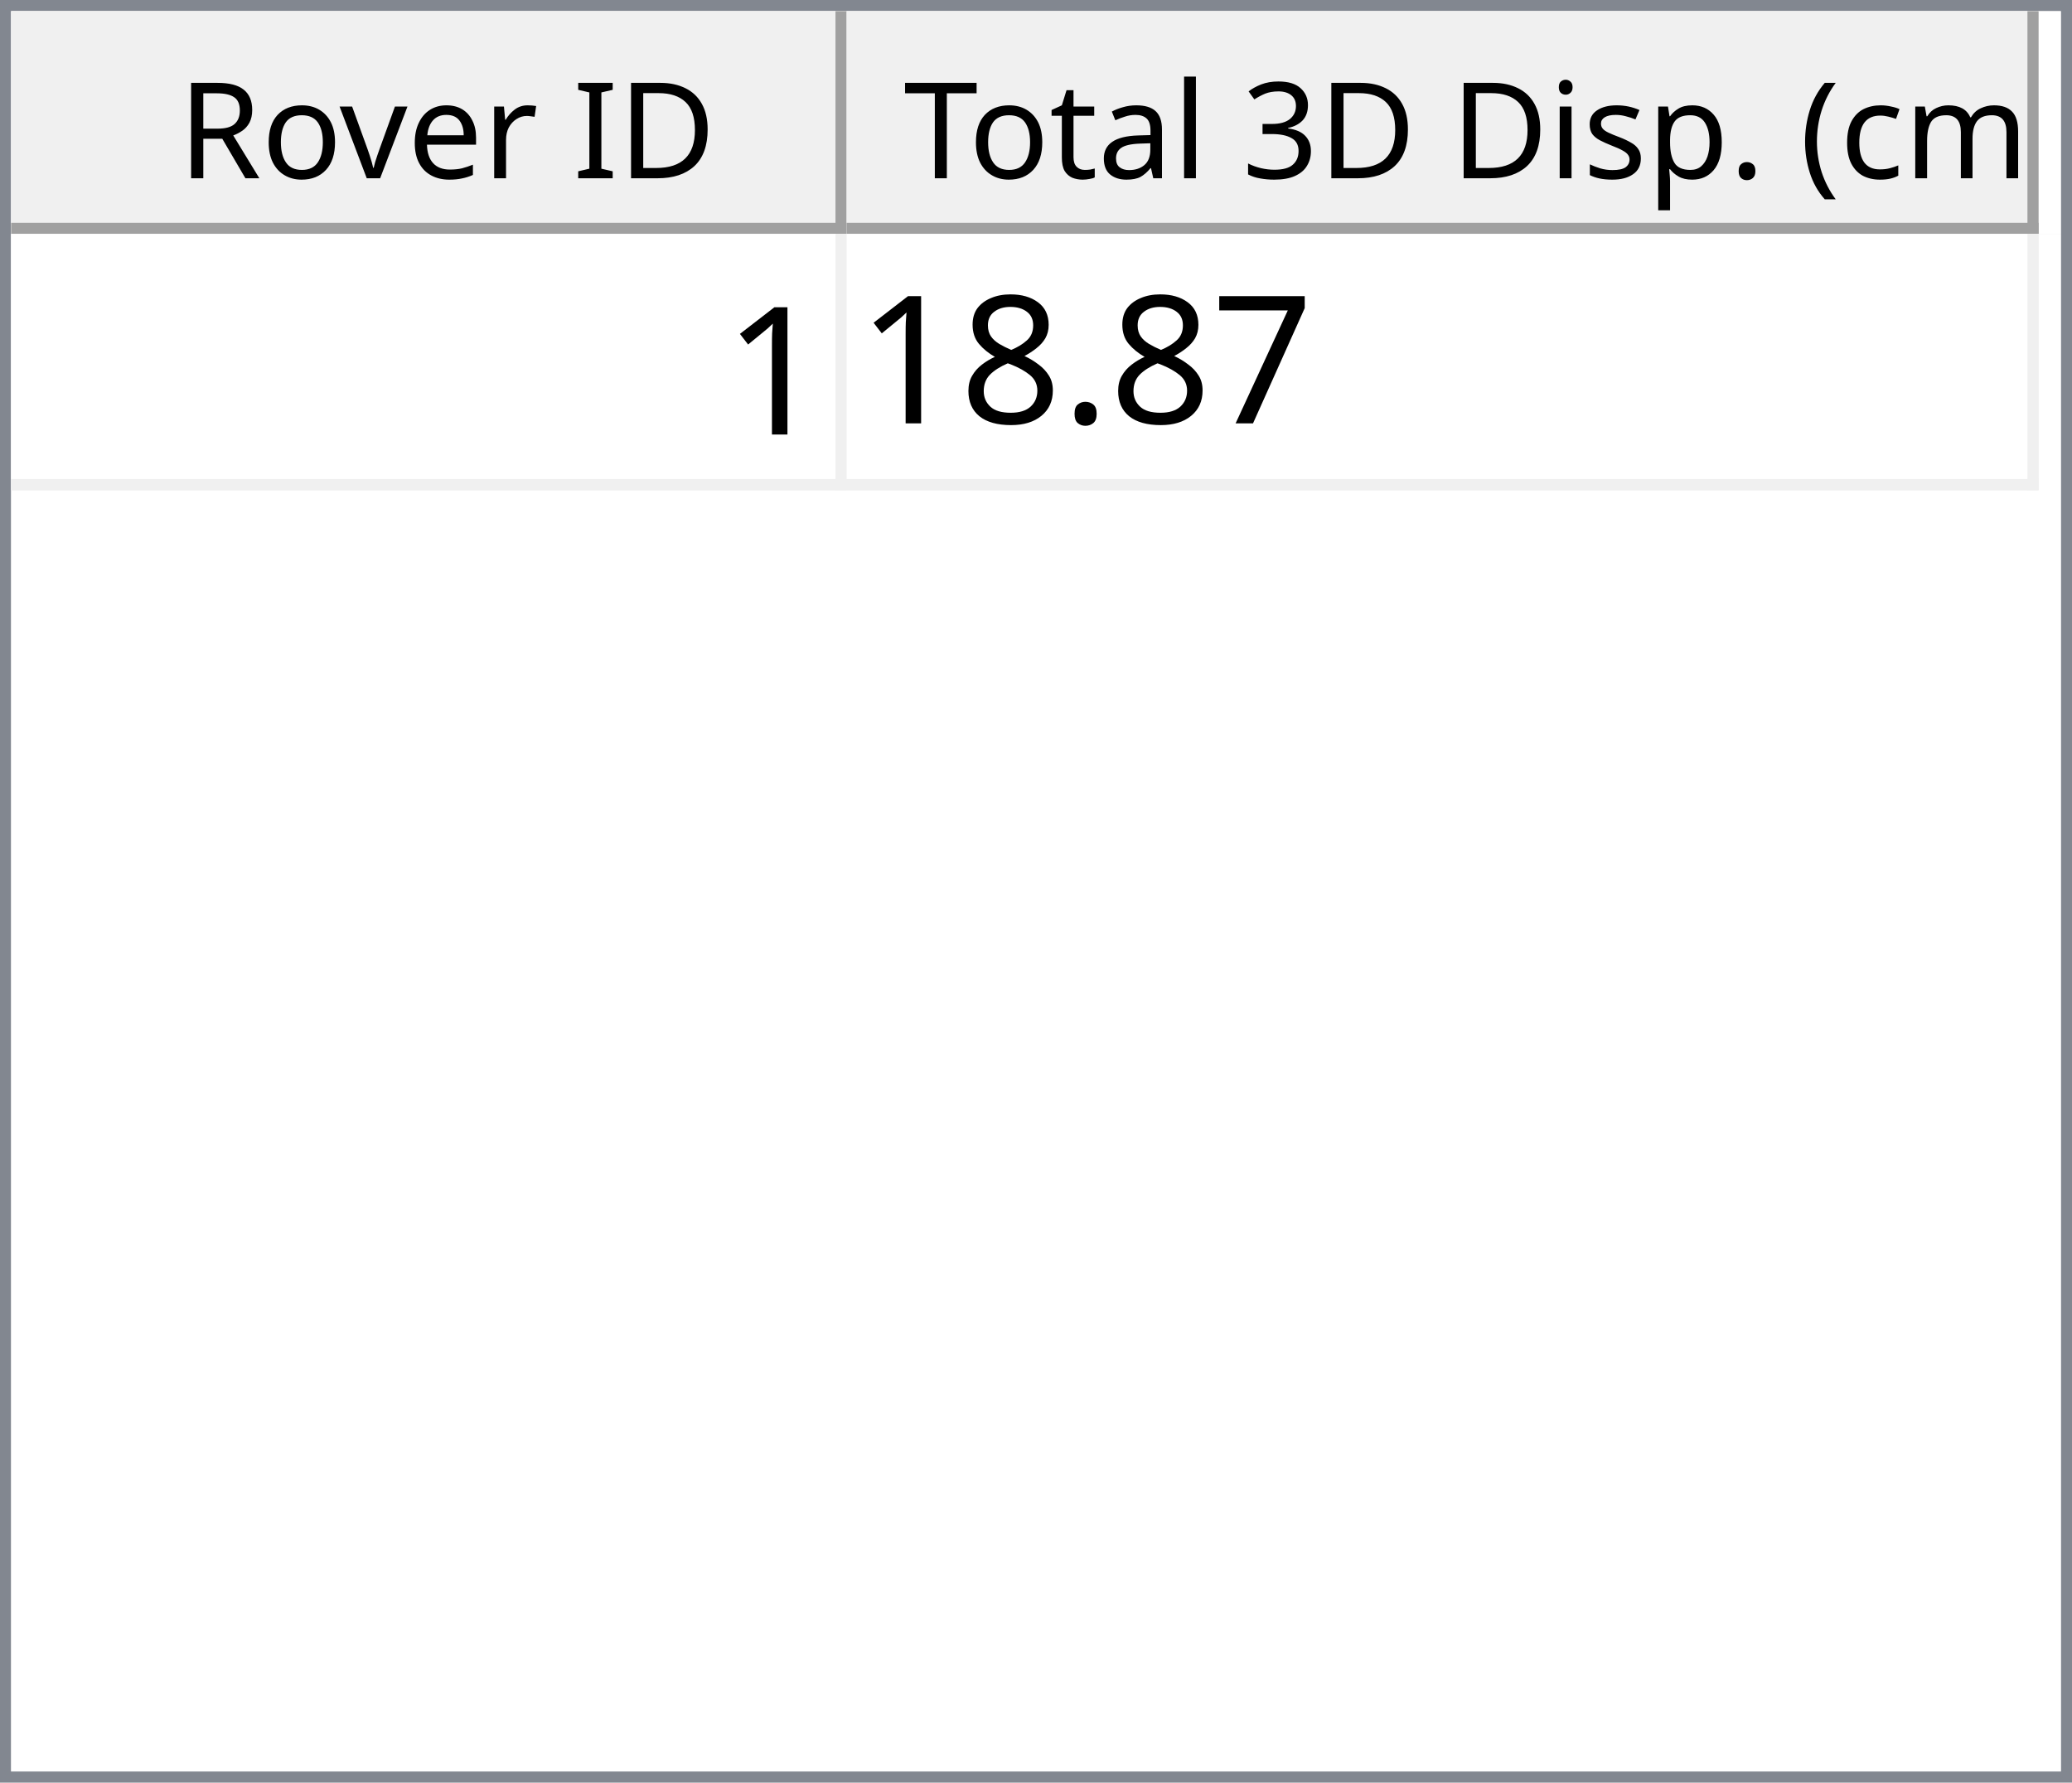
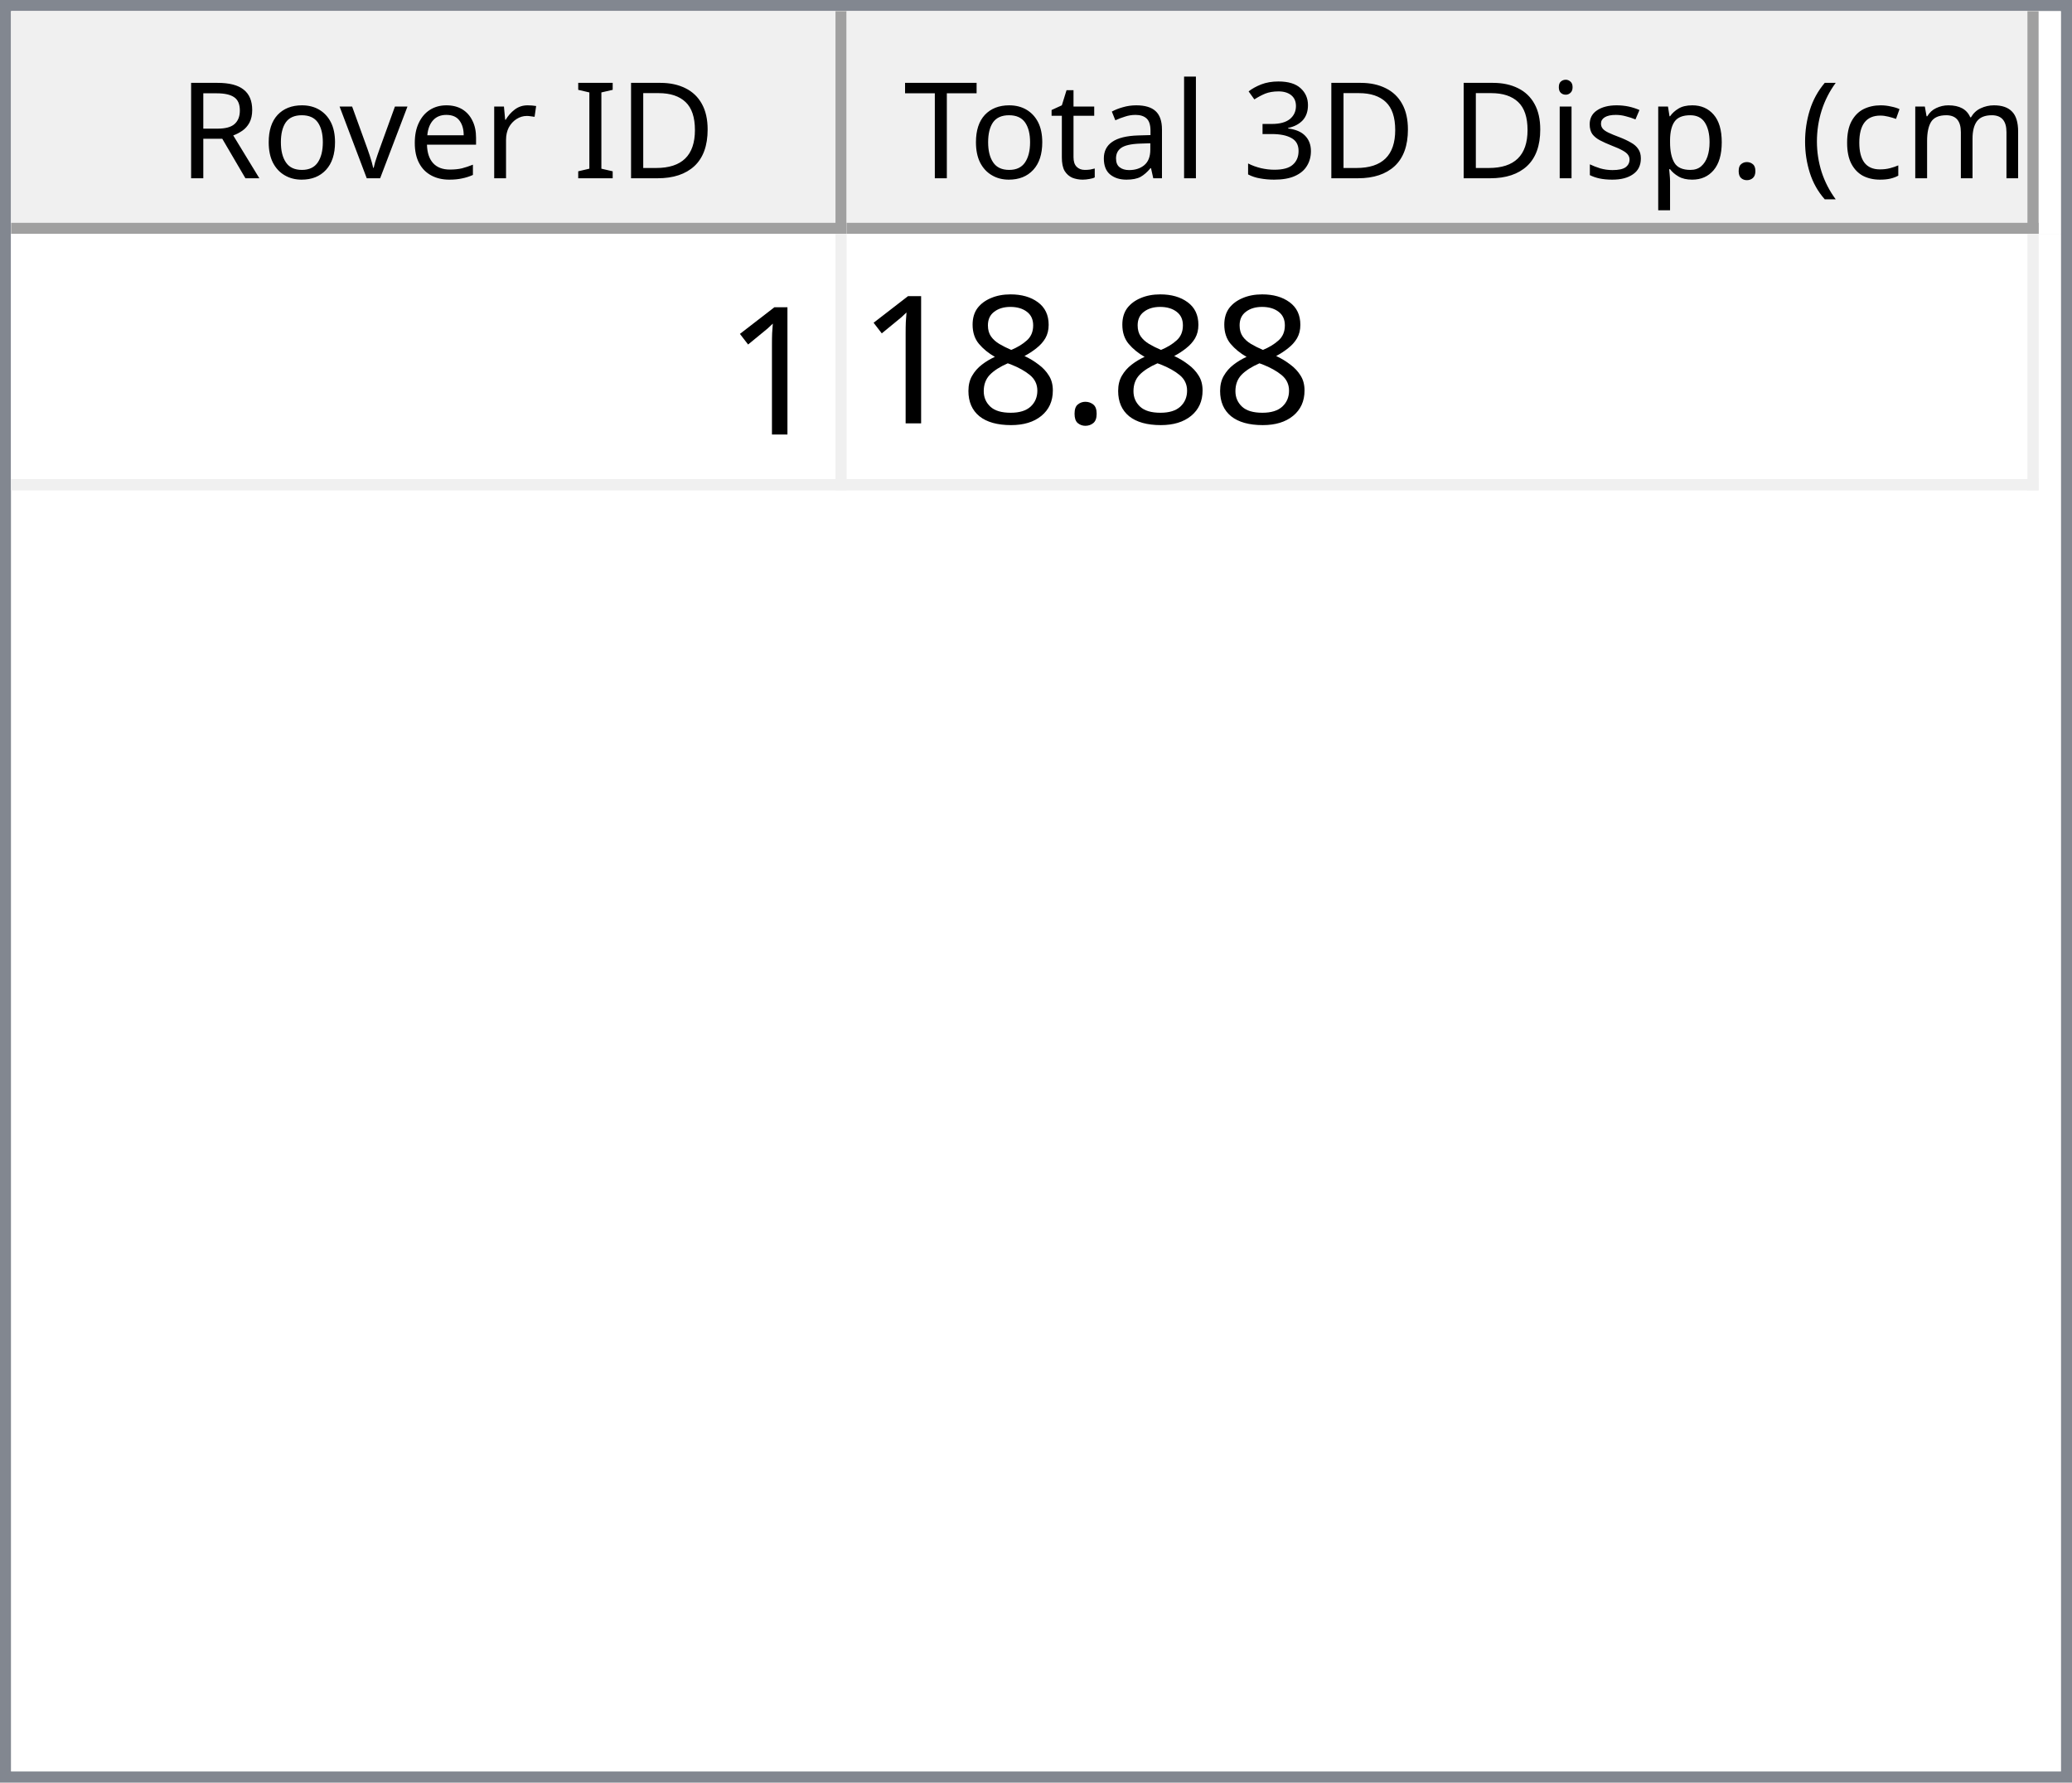
<svg xmlns="http://www.w3.org/2000/svg" style="fill-opacity:1; color-rendering:auto; color-interpolation:auto; text-rendering:auto; stroke:black; stroke-linecap:square; stroke-miterlimit:10; shape-rendering:auto; stroke-opacity:1; fill:black; stroke-dasharray:none; font-weight:normal; stroke-width:1; font-family:'Dialog'; font-style:normal; stroke-linejoin:miter; font-size:12px; stroke-dashoffset:0; image-rendering:auto;" width="186" height="160">
  <defs id="genericDefs" />
  <g>
    <defs id="defs1">
      <clipPath clipPathUnits="userSpaceOnUse" id="clipPath1">
        <path d="M0 0 L186 0 L186 160 L0 160 L0 0 Z" />
      </clipPath>
      <clipPath clipPathUnits="userSpaceOnUse" id="clipPath2">
        <path d="M0 0 L0 160 L186 160 L186 0 Z" />
      </clipPath>
      <clipPath clipPathUnits="userSpaceOnUse" id="clipPath3">
        <path d="M0 0 L0 20 L184 20 L184 0 Z" />
      </clipPath>
      <clipPath clipPathUnits="userSpaceOnUse" id="clipPath4">
        <path d="M0 0 L0 20 L75 20 L75 0 Z" />
      </clipPath>
      <clipPath clipPathUnits="userSpaceOnUse" id="clipPath5">
        <path d="M1 1 L1 19 L74 19 L74 1 Z" />
      </clipPath>
      <clipPath clipPathUnits="userSpaceOnUse" id="clipPath6">
        <path d="M0 0 L0 18 L73 18 L73 0 Z" />
      </clipPath>
      <clipPath clipPathUnits="userSpaceOnUse" id="clipPath7">
        <path d="M-0.5 -0.5 L-0.5 19.5 L74.5 19.5 L74.5 -0.5 Z" />
      </clipPath>
      <clipPath clipPathUnits="userSpaceOnUse" id="clipPath8">
        <path d="M0 0 L0 20 L107 20 L107 0 Z" />
      </clipPath>
      <clipPath clipPathUnits="userSpaceOnUse" id="clipPath9">
        <path d="M1 1 L1 19 L106 19 L106 1 Z" />
      </clipPath>
      <clipPath clipPathUnits="userSpaceOnUse" id="clipPath10">
        <path d="M0 0 L0 18 L105 18 L105 0 Z" />
      </clipPath>
      <clipPath clipPathUnits="userSpaceOnUse" id="clipPath11">
        <path d="M-0.5 -0.5 L-0.5 19.5 L106.5 19.5 L106.5 -0.5 Z" />
      </clipPath>
      <clipPath clipPathUnits="userSpaceOnUse" id="clipPath12">
        <path d="M0 0 L0 138 L184 138 L184 0 Z" />
      </clipPath>
      <clipPath clipPathUnits="userSpaceOnUse" id="clipPath13">
        <path d="M0 0 L0 23 L182 23 L182 0 Z" />
      </clipPath>
      <clipPath clipPathUnits="userSpaceOnUse" id="clipPath14">
        <path d="M-0.5 -0.5 L-0.5 22.5 L181.5 22.5 L181.5 -0.5 Z" />
      </clipPath>
      <clipPath clipPathUnits="userSpaceOnUse" id="clipPath15">
        <path d="M0 0 L0 22 L74 22 L74 0 Z" />
      </clipPath>
      <clipPath clipPathUnits="userSpaceOnUse" id="clipPath16">
        <path d="M0 0 L0 22 L106 22 L106 0 Z" />
      </clipPath>
      <font horiz-adv-x="64.551" id="font1">
        <font-face ascent="107.91" descent="25.098" units-per-em="100" style="font-style:normal; font-family:Segoe UI; font-weight:normal;" />
        <missing-glyph horiz-adv-x="64.551" d="M8.109 0 L8.109 68.266 L56.453 68.266 L56.453 0 L8.109 0 ZM15.328 7.234 L49.219 7.234 L49.219 61.031 L15.328 61.031 L15.328 7.234 Z" />
        <glyph unicode="D" horiz-adv-x="70.117" d="M9.188 0 L9.188 70.016 L28.516 70.016 Q65.531 70.016 65.531 35.891 Q65.531 19.672 55.25 9.836 Q44.969 0 27.734 0 L9.188 0 ZM17.391 62.594 L17.391 7.422 L27.828 7.422 Q41.609 7.422 49.273 14.797 Q56.938 22.172 56.938 35.688 Q56.938 62.594 28.328 62.594 L17.391 62.594 Z" />
        <glyph unicode="I" horiz-adv-x="26.611" d="M17.391 0 L9.188 0 L9.188 70.016 L17.391 70.016 L17.391 0 Z" />
        <glyph unicode=" " horiz-adv-x="27.393" d="" />
        <glyph unicode="r" horiz-adv-x="34.766" d="M34.188 41.891 Q32.078 43.5 28.125 43.5 Q23 43.5 19.555 38.672 Q16.109 33.844 16.109 25.484 L16.109 0 L8.109 0 L8.109 50 L16.109 50 L16.109 39.703 L16.312 39.703 Q18.016 44.969 21.531 47.922 Q25.047 50.875 29.391 50.875 Q32.516 50.875 34.188 50.203 L34.188 41.891 Z" />
        <glyph unicode="e" horiz-adv-x="52.295" d="M48.297 23 L12.984 23 Q13.188 14.656 17.484 10.109 Q21.781 5.562 29.297 5.562 Q37.75 5.562 44.828 11.141 L44.828 3.609 Q38.234 -1.172 27.391 -1.172 Q16.797 -1.172 10.742 5.641 Q4.688 12.453 4.688 24.812 Q4.688 36.469 11.305 43.82 Q17.922 51.172 27.734 51.172 Q37.547 51.172 42.922 44.828 Q48.297 38.484 48.297 27.203 L48.297 23 ZM40.094 29.781 Q40.047 36.719 36.75 40.578 Q33.453 44.438 27.594 44.438 Q21.922 44.438 17.969 40.383 Q14.016 36.328 13.094 29.781 L40.094 29.781 Z" />
        <glyph unicode="v" horiz-adv-x="47.9" d="M47.406 50 L27.484 0 L19.625 0 L0.688 50 L9.469 50 L22.172 13.672 Q23.578 9.672 23.922 6.688 L24.125 6.688 Q24.609 10.453 25.688 13.484 L38.969 50 L47.406 50 Z" />
        <glyph unicode="o" horiz-adv-x="58.594" d="M29 -1.172 Q17.922 -1.172 11.305 5.836 Q4.688 12.844 4.688 24.422 Q4.688 37.016 11.57 44.094 Q18.453 51.172 30.172 51.172 Q41.359 51.172 47.633 44.289 Q53.906 37.406 53.906 25.203 Q53.906 13.234 47.141 6.031 Q40.375 -1.172 29 -1.172 ZM29.594 44.438 Q21.875 44.438 17.383 39.188 Q12.891 33.938 12.891 24.703 Q12.891 15.828 17.43 10.695 Q21.969 5.562 29.594 5.562 Q37.359 5.562 41.531 10.594 Q45.703 15.625 45.703 24.906 Q45.703 34.281 41.531 39.359 Q37.359 44.438 29.594 44.438 Z" />
        <glyph unicode="R" horiz-adv-x="59.814" d="M59.375 0 L49.609 0 L37.891 19.625 Q36.281 22.359 34.766 24.289 Q33.25 26.219 31.664 27.438 Q30.078 28.656 28.25 29.219 Q26.422 29.781 24.125 29.781 L17.391 29.781 L17.391 0 L9.188 0 L9.188 70.016 L30.078 70.016 Q34.672 70.016 38.555 68.867 Q42.438 67.719 45.289 65.375 Q48.141 63.031 49.758 59.547 Q51.375 56.062 51.375 51.375 Q51.375 47.703 50.273 44.656 Q49.172 41.609 47.148 39.211 Q45.125 36.812 42.266 35.133 Q39.406 33.453 35.844 32.516 L35.844 32.328 Q37.594 31.547 38.891 30.547 Q40.188 29.547 41.359 28.18 Q42.531 26.812 43.68 25.078 Q44.828 23.344 46.234 21.047 L59.375 0 ZM17.391 62.594 L17.391 37.203 L28.516 37.203 Q31.594 37.203 34.203 38.133 Q36.812 39.062 38.719 40.797 Q40.625 42.531 41.703 45.047 Q42.781 47.562 42.781 50.688 Q42.781 56.297 39.141 59.445 Q35.5 62.594 28.609 62.594 L17.391 62.594 Z" />
        <glyph unicode=")" horiz-adv-x="30.176" d="M8.297 -15.922 L1.172 -15.922 Q16.406 2.344 16.406 26.812 Q16.406 51.469 1.078 70.016 L8.297 70.016 Q23.531 52.156 23.531 26.703 Q23.531 1.375 8.297 -15.922 Z" />
        <glyph unicode="m" horiz-adv-x="86.133" d="M79.109 0 L71.094 0 L71.094 28.719 Q71.094 37.016 68.531 40.727 Q65.969 44.438 59.906 44.438 Q54.781 44.438 51.195 39.75 Q47.609 35.062 47.609 28.516 L47.609 0 L39.594 0 L39.594 29.688 Q39.594 44.438 28.219 44.438 Q22.953 44.438 19.531 40.016 Q16.109 35.594 16.109 28.516 L16.109 0 L8.109 0 L8.109 50 L16.109 50 L16.109 42.094 L16.312 42.094 Q21.625 51.172 31.844 51.172 Q36.969 51.172 40.773 48.312 Q44.578 45.453 46 40.828 Q51.562 51.172 62.594 51.172 Q79.109 51.172 79.109 30.812 L79.109 0 Z" />
        <glyph unicode="c" horiz-adv-x="46.191" d="M42.188 2.297 Q36.422 -1.172 28.516 -1.172 Q17.828 -1.172 11.258 5.789 Q4.688 12.75 4.688 23.828 Q4.688 36.188 11.766 43.68 Q18.844 51.172 30.672 51.172 Q37.25 51.172 42.281 48.734 L42.281 40.531 Q36.719 44.438 30.375 44.438 Q22.703 44.438 17.797 38.945 Q12.891 33.453 12.891 24.516 Q12.891 15.719 17.508 10.641 Q22.125 5.562 29.891 5.562 Q36.422 5.562 42.188 9.906 L42.188 2.297 Z" />
        <glyph unicode="(" horiz-adv-x="30.176" d="M29.109 -15.922 L21.969 -15.922 Q6.844 1.375 6.844 26.703 Q6.844 52.156 21.969 70.016 L29.203 70.016 Q13.875 51.469 13.875 26.812 Q13.875 2.344 29.109 -15.922 Z" />
        <glyph unicode="." horiz-adv-x="21.68" d="M10.891 -1.078 Q8.641 -1.078 7.055 0.539 Q5.469 2.156 5.469 4.391 Q5.469 6.641 7.055 8.273 Q8.641 9.906 10.891 9.906 Q13.188 9.906 14.797 8.273 Q16.406 6.641 16.406 4.391 Q16.406 2.156 14.797 0.539 Q13.188 -1.078 10.891 -1.078 Z" />
        <glyph unicode="p" horiz-adv-x="58.789" d="M16.312 7.234 L16.109 7.234 L16.109 -23 L8.109 -23 L8.109 50 L16.109 50 L16.109 41.219 L16.312 41.219 Q22.219 51.172 33.594 51.172 Q43.266 51.172 48.688 44.461 Q54.109 37.75 54.109 26.469 Q54.109 13.922 48 6.375 Q41.891 -1.172 31.297 -1.172 Q21.578 -1.172 16.312 7.234 ZM16.109 27.391 L16.109 20.406 Q16.109 14.203 20.141 9.883 Q24.172 5.562 30.375 5.562 Q37.641 5.562 41.773 11.133 Q45.906 16.703 45.906 26.609 Q45.906 34.969 42.047 39.703 Q38.188 44.438 31.594 44.438 Q24.609 44.438 20.359 39.578 Q16.109 34.719 16.109 27.391 Z" />
        <glyph unicode="s" horiz-adv-x="42.432" d="M5.078 1.812 L5.078 10.406 Q11.625 5.562 19.484 5.562 Q30.031 5.562 30.031 12.594 Q30.031 14.594 29.125 15.992 Q28.219 17.391 26.68 18.461 Q25.141 19.531 23.07 20.383 Q21 21.234 18.609 22.172 Q15.281 23.484 12.766 24.828 Q10.25 26.172 8.57 27.859 Q6.891 29.547 6.031 31.695 Q5.172 33.844 5.172 36.719 Q5.172 40.234 6.789 42.945 Q8.406 45.656 11.086 47.484 Q13.766 49.312 17.211 50.242 Q20.656 51.172 24.312 51.172 Q30.812 51.172 35.938 48.922 L35.938 40.828 Q30.422 44.438 23.25 44.438 Q21 44.438 19.195 43.922 Q17.391 43.406 16.094 42.477 Q14.797 41.547 14.086 40.258 Q13.375 38.969 13.375 37.406 Q13.375 35.453 14.086 34.133 Q14.797 32.812 16.164 31.789 Q17.531 30.766 19.484 29.938 Q21.438 29.109 23.922 28.125 Q27.25 26.859 29.883 25.516 Q32.516 24.172 34.375 22.484 Q36.234 20.797 37.234 18.602 Q38.234 16.406 38.234 13.375 Q38.234 9.672 36.602 6.938 Q34.969 4.203 32.234 2.398 Q29.5 0.594 25.93 -0.289 Q22.359 -1.172 18.453 -1.172 Q10.75 -1.172 5.078 1.812 Z" />
        <glyph unicode="i" horiz-adv-x="24.219" d="M12.203 62.703 Q10.062 62.703 8.547 64.164 Q7.031 65.625 7.031 67.875 Q7.031 70.125 8.547 71.609 Q10.062 73.094 12.203 73.094 Q14.406 73.094 15.945 71.609 Q17.484 70.125 17.484 67.875 Q17.484 65.719 15.945 64.211 Q14.406 62.703 12.203 62.703 ZM16.109 0 L8.109 0 L8.109 50 L16.109 50 L16.109 0 Z" />
        <glyph unicode="3" horiz-adv-x="53.906" d="M46.531 19.828 Q46.531 15.094 44.75 11.211 Q42.969 7.328 39.719 4.57 Q36.469 1.812 31.93 0.297 Q27.391 -1.219 21.922 -1.219 Q11.922 -1.219 6 2.594 L6 11.188 Q13.094 5.609 22.219 5.609 Q25.875 5.609 28.828 6.539 Q31.781 7.469 33.906 9.227 Q36.031 10.984 37.18 13.477 Q38.328 15.969 38.328 19.094 Q38.328 32.812 18.797 32.812 L12.984 32.812 L12.984 39.594 L18.5 39.594 Q35.797 39.594 35.797 52.484 Q35.797 64.406 22.609 64.406 Q15.188 64.406 8.688 59.422 L8.688 67.188 Q15.375 71.188 24.609 71.188 Q29 71.188 32.57 69.969 Q36.141 68.75 38.68 66.555 Q41.219 64.359 42.609 61.281 Q44 58.203 44 54.5 Q44 40.672 30.031 36.719 L30.031 36.531 Q33.594 36.141 36.625 34.797 Q39.656 33.453 41.852 31.305 Q44.047 29.156 45.289 26.25 Q46.531 23.344 46.531 19.828 Z" />
        <glyph unicode="l" horiz-adv-x="24.219" d="M16.109 0 L8.109 0 L8.109 74.031 L16.109 74.031 L16.109 0 Z" />
        <glyph unicode="a" horiz-adv-x="50.879" d="M43.891 0 L35.891 0 L35.891 7.812 L35.688 7.812 Q30.469 -1.172 20.312 -1.172 Q12.844 -1.172 8.617 2.781 Q4.391 6.734 4.391 13.281 Q4.391 27.297 20.906 29.594 L35.891 31.688 Q35.891 44.438 25.594 44.438 Q16.547 44.438 9.281 38.281 L9.281 46.484 Q16.656 51.172 26.266 51.172 Q43.891 51.172 43.891 32.516 L43.891 0 ZM35.891 25.297 L23.828 23.641 Q18.266 22.859 15.43 20.875 Q12.594 18.891 12.594 13.875 Q12.594 10.203 15.211 7.883 Q17.828 5.562 22.172 5.562 Q28.125 5.562 32.008 9.742 Q35.891 13.922 35.891 20.312 L35.891 25.297 Z" />
        <glyph unicode="t" horiz-adv-x="33.887" d="M31.297 0.484 Q28.469 -1.078 23.828 -1.078 Q10.688 -1.078 10.688 13.578 L10.688 43.172 L2.094 43.172 L2.094 50 L10.688 50 L10.688 62.203 L18.703 64.797 L18.703 50 L31.297 50 L31.297 43.172 L18.703 43.172 L18.703 14.984 Q18.703 9.969 20.414 7.82 Q22.125 5.672 26.078 5.672 Q29.109 5.672 31.297 7.328 L31.297 0.484 Z" />
        <glyph unicode="T" horiz-adv-x="52.393" d="M50.594 62.594 L30.375 62.594 L30.375 0 L22.172 0 L22.172 62.594 L2 62.594 L2 70.016 L50.594 70.016 L50.594 62.594 Z" />
      </font>
      <font horiz-adv-x="75.0" id="font2">
        <font-face ascent="100.537" descent="21.973" units-per-em="100" style="font-style:normal; font-family:sans-serif; font-weight:normal;" />
        <missing-glyph horiz-adv-x="75.0" d="M12.5 0 L12.5 62.5 L62.5 62.5 L62.5 0 L12.5 0 ZM14.062 1.562 L60.938 1.562 L60.938 60.938 L14.062 60.938 L14.062 1.562 Z" />
        <glyph unicode="1" horiz-adv-x="55.615" d="M37.25 0 L28.469 0 L28.469 56 Q25.297 52.984 20.141 49.953 Q14.984 46.922 10.891 45.406 L10.891 53.906 Q18.266 57.375 23.781 62.305 Q29.297 67.234 31.594 71.875 L37.25 71.875 L37.25 0 Z" />
-         <glyph unicode="7" horiz-adv-x="55.615" d="M4.734 62.203 L4.734 70.656 L51.078 70.656 L51.078 63.812 Q44.234 56.547 37.523 44.484 Q30.812 32.422 27.156 19.672 Q24.516 10.688 23.781 0 L14.75 0 Q14.891 8.453 18.062 20.414 Q21.234 32.375 27.172 43.484 Q33.109 54.594 39.797 62.203 L4.734 62.203 Z" />
        <glyph unicode="." horiz-adv-x="27.783" d="M9.078 0 L9.078 10.016 L19.094 10.016 L19.094 0 L9.078 0 Z" />
        <glyph unicode="8" horiz-adv-x="55.615" d="M17.672 38.812 Q12.203 40.828 9.57 44.539 Q6.938 48.25 6.938 53.422 Q6.938 61.234 12.555 66.555 Q18.172 71.875 27.484 71.875 Q36.859 71.875 42.578 66.43 Q48.297 60.984 48.297 53.172 Q48.297 48.188 45.68 44.508 Q43.062 40.828 37.75 38.812 Q44.344 36.672 47.781 31.883 Q51.219 27.094 51.219 20.453 Q51.219 11.281 44.727 5.031 Q38.234 -1.219 27.641 -1.219 Q17.047 -1.219 10.547 5.055 Q4.047 11.328 4.047 20.703 Q4.047 27.688 7.594 32.398 Q11.141 37.109 17.672 38.812 ZM15.922 53.719 Q15.922 48.641 19.195 45.414 Q22.469 42.188 27.688 42.188 Q32.766 42.188 36.016 45.383 Q39.266 48.578 39.266 53.219 Q39.266 58.062 35.914 61.359 Q32.562 64.656 27.594 64.656 Q22.562 64.656 19.242 61.43 Q15.922 58.203 15.922 53.719 ZM13.094 20.656 Q13.094 16.891 14.875 13.375 Q16.656 9.859 20.172 7.93 Q23.688 6 27.734 6 Q34.031 6 38.133 10.055 Q42.234 14.109 42.234 20.359 Q42.234 26.703 38.016 30.859 Q33.797 35.016 27.438 35.016 Q21.234 35.016 17.164 30.914 Q13.094 26.812 13.094 20.656 Z" />
      </font>
    </defs>
    <g style="fill:white; stroke:white;">
      <rect x="0" y="0" width="186" style="clip-path:url(#clipPath1); stroke:none;" height="160" />
    </g>
    <g style="fill:white; text-rendering:optimizeSpeed; color-rendering:optimizeSpeed; image-rendering:optimizeSpeed; shape-rendering:crispEdges; stroke:white; color-interpolation:sRGB;">
      <rect x="0" width="186" height="160" y="0" style="stroke:none;" />
      <path style="stroke:none;" d="M0 160 L186 160 L186 0 L0 0 Z" />
    </g>
    <g style="fill:rgb(240,240,240); font-family:'Segoe UI'; stroke:rgb(240,240,240);">
      <rect x="0" y="0" width="186" style="clip-path:url(#clipPath2); stroke:none;" height="160" />
    </g>
    <g style="fill:rgb(130,135,144); font-family:'Segoe UI'; stroke:rgb(130,135,144);">
      <path d="M0 0 L186 0 L186 160 L0 160 L0 0 ZM1 1 L185 1 L185 159 L1 159 L1 1 Z" style="fill-rule:evenodd; clip-path:url(#clipPath2); stroke:none;" />
    </g>
    <g style="fill:white; font-family:'Segoe UI'; stroke:white;" transform="translate(1,1)">
      <rect x="0" y="0" width="184" style="clip-path:url(#clipPath3); stroke:none;" height="20" />
    </g>
    <g style="fill:rgb(240,240,240); font-family:'Segoe UI'; stroke:rgb(240,240,240);" transform="translate(1,1)">
      <rect x="0" y="0" width="75" style="clip-path:url(#clipPath4); stroke:none;" height="20" />
    </g>
    <g style="font-family:'Segoe UI';" transform="translate(2,2)">
      <text x="14" xml:space="preserve" y="14" style="clip-path:url(#clipPath6); stroke:none;">Rover ID</text>
    </g>
    <g style="fill:rgb(160,160,160); font-family:'Segoe UI'; stroke:rgb(160,160,160); stroke-linejoin:bevel;" transform="translate(1.5,1.5)">
      <line x1="74" x2="74" y1="0" style="fill:none; clip-path:url(#clipPath7);" y2="19" />
    </g>
    <g style="fill:rgb(160,160,160); font-family:'Segoe UI'; stroke:rgb(160,160,160); stroke-linejoin:bevel;" transform="matrix(1,0,0,1,1,1) translate(0.5,0.5)">
      <line x1="0" x2="74" y1="19" style="fill:none; clip-path:url(#clipPath7);" y2="19" />
    </g>
    <g style="fill:rgb(240,240,240); font-family:'Segoe UI'; stroke:rgb(240,240,240);" transform="translate(76,1)">
      <rect x="0" y="0" width="107" style="clip-path:url(#clipPath8); stroke:none;" height="20" />
    </g>
    <g style="font-family:'Segoe UI';" transform="translate(77,2)">
      <text x="1" xml:space="preserve" y="14" style="clip-path:url(#clipPath10); stroke:none;"> Total 3D Disp. (cm)</text>
    </g>
    <g style="fill:rgb(160,160,160); font-family:'Segoe UI'; stroke:rgb(160,160,160); stroke-linejoin:bevel;" transform="translate(76.5,1.5)">
      <line x1="106" x2="106" y1="0" style="fill:none; clip-path:url(#clipPath11);" y2="19" />
    </g>
    <g style="fill:rgb(160,160,160); font-family:'Segoe UI'; stroke:rgb(160,160,160); stroke-linejoin:bevel;" transform="matrix(1,0,0,1,76,1) translate(0.5,0.5)">
      <line x1="0" x2="106" y1="19" style="fill:none; clip-path:url(#clipPath11);" y2="19" />
    </g>
    <g style="fill:white; font-family:'Segoe UI'; stroke:white;" transform="translate(1,21)">
      <rect x="0" y="0" width="184" style="clip-path:url(#clipPath12); stroke:none;" height="138" />
    </g>
    <g style="fill:rgb(240,240,240); font-size:16px; font-family:sans-serif; stroke:rgb(240,240,240);" transform="translate(1,21)">
      <rect x="0" y="0" width="182" style="clip-path:url(#clipPath13); stroke:none;" height="23" />
      <line transform="translate(0.5,0.5)" x1="0" x2="181" y1="22" style="clip-path:url(#clipPath14); fill:none; stroke-linejoin:bevel;" y2="22" />
    </g>
    <g transform="matrix(1,0,0,1,1,21) translate(0.5,0.5)" style="fill:rgb(240,240,240); font-size:16px; font-family:sans-serif; stroke:rgb(240,240,240); stroke-linejoin:bevel;">
      <line x1="74" x2="74" y1="0" style="fill:none; clip-path:url(#clipPath14);" y2="22" />
    </g>
    <g transform="matrix(1,0,0,1,1,21) translate(0.5,0.5)" style="fill:rgb(240,240,240); font-size:16px; font-family:sans-serif; stroke:rgb(240,240,240); stroke-linejoin:bevel;">
      <line x1="181" x2="181" y1="0" style="fill:none; clip-path:url(#clipPath14);" y2="22" />
    </g>
    <g style="fill:white; font-size:16px; font-family:sans-serif; stroke:white;" transform="matrix(1,0,0,1,1,21)">
      <rect x="0" y="0" width="74" style="clip-path:url(#clipPath15); stroke:none;" height="22" />
      <text x="64" y="18" style="fill:black; clip-path:url(#clipPath15); stroke:none;" xml:space="preserve">1</text>
    </g>
    <g style="fill:white; font-size:16px; font-family:sans-serif; stroke:white;" transform="matrix(1,0,0,1,1,21) translate(75,0)">
      <rect x="0" y="0" width="106" style="clip-path:url(#clipPath16); stroke:none;" height="22" />
-       <text x="1" y="17" style="fill:black; clip-path:url(#clipPath16); stroke:none;" xml:space="preserve">18.87</text>
+       <text x="1" y="17" style="fill:black; clip-path:url(#clipPath16); stroke:none;" xml:space="preserve">18.88</text>
    </g>
  </g>
</svg>
